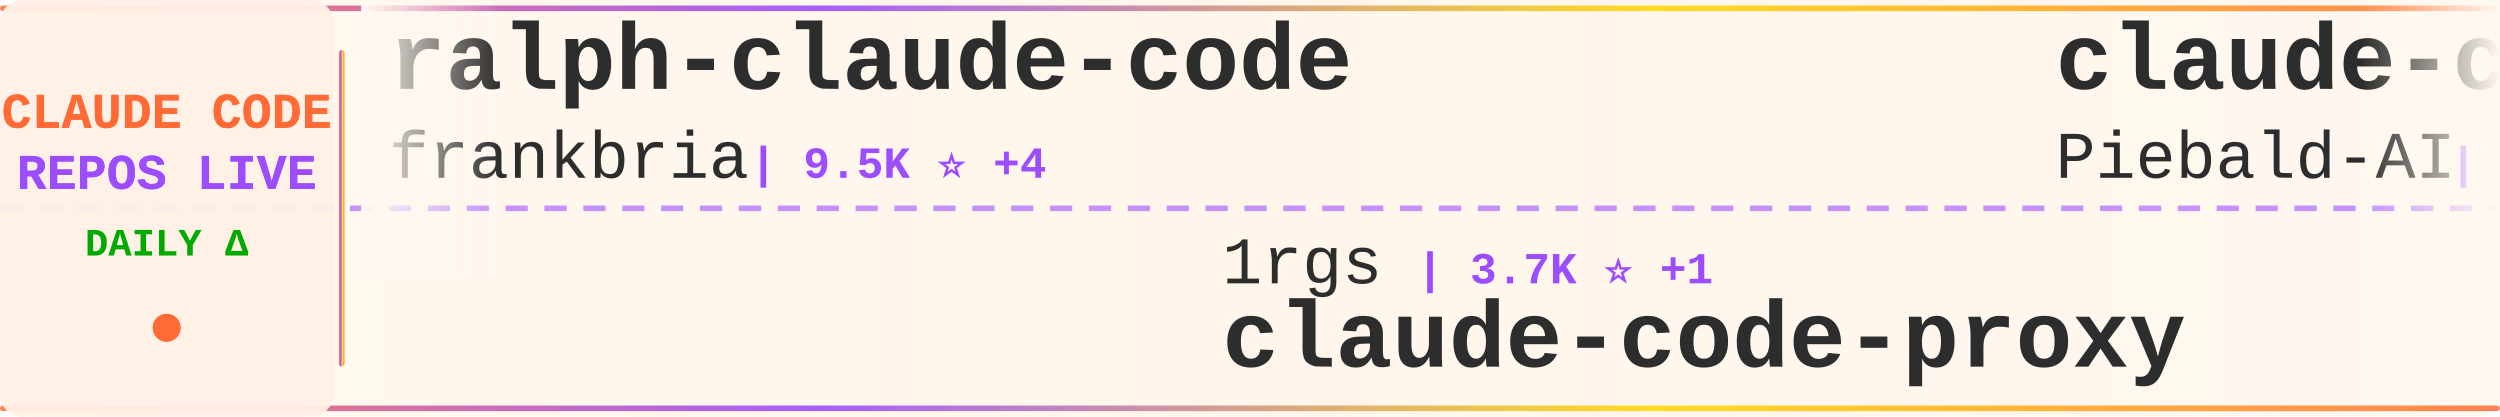
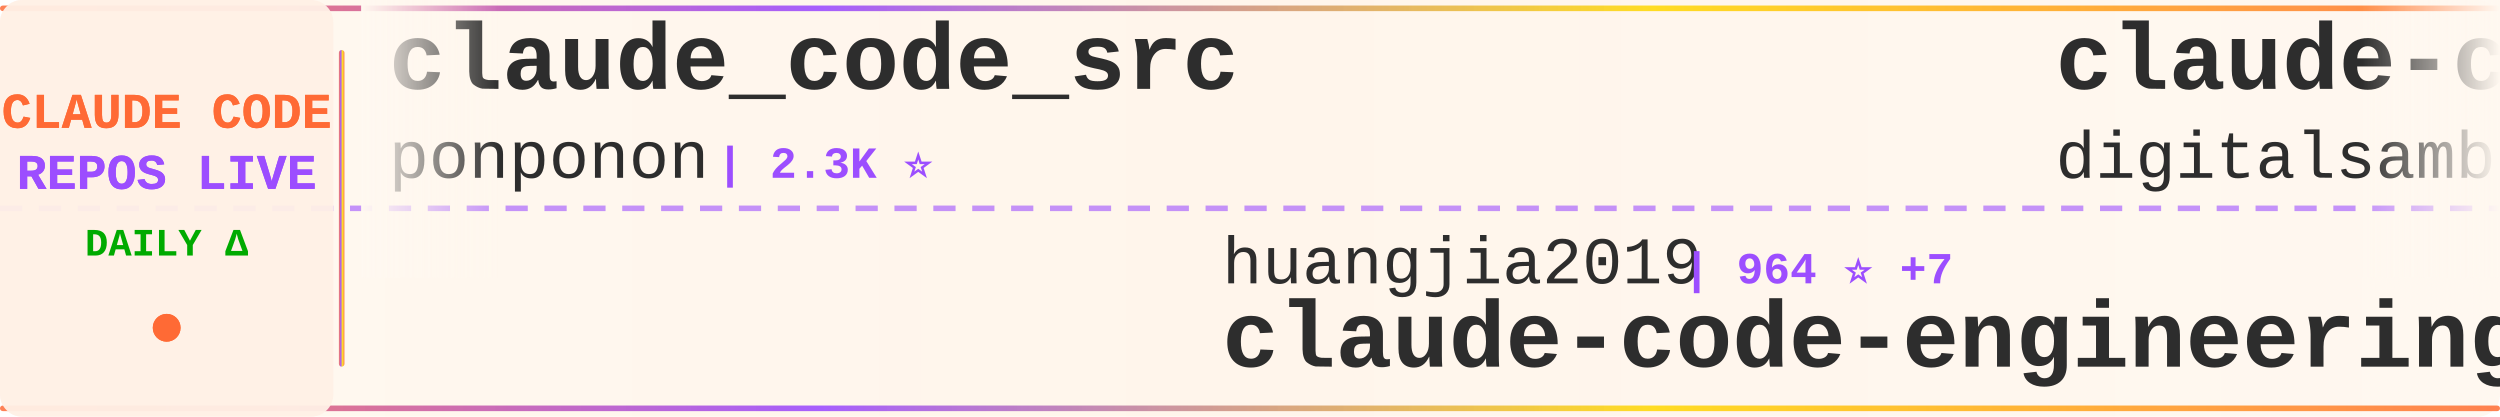
<svg xmlns="http://www.w3.org/2000/svg" width="900" height="150">
  <defs>
    <linearGradient id="tickerBg" x1="0%" y1="0%" x2="100%" y2="0%">
      <stop offset="0%" style="stop-color:#fff8f0;stop-opacity:0.98" />
      <stop offset="50%" style="stop-color:#fff5eb;stop-opacity:1" />
      <stop offset="100%" style="stop-color:#fff8f0;stop-opacity:0.98" />
    </linearGradient>
    <linearGradient id="borderGrad" x1="0%" y1="0%" x2="100%" y2="0%">
      <stop offset="0%" style="stop-color:#FF6B35;stop-opacity:0.85">
        <animate attributeName="stop-opacity" values="0.85;1;0.85" dur="2s" repeatCount="indefinite" />
      </stop>
      <stop offset="33%" style="stop-color:#9C4EFF;stop-opacity:0.9">
        <animate attributeName="stop-opacity" values="0.9;1;0.9" dur="2.2s" repeatCount="indefinite" />
      </stop>
      <stop offset="66%" style="stop-color:#FFD700;stop-opacity:0.85">
        <animate attributeName="stop-opacity" values="0.85;1;0.85" dur="1.8s" repeatCount="indefinite" />
      </stop>
      <stop offset="100%" style="stop-color:#FF6B35;stop-opacity:0.85">
        <animate attributeName="stop-opacity" values="0.85;1;0.85" dur="2s" repeatCount="indefinite" />
      </stop>
    </linearGradient>
    <filter id="textGlow">
      <feGaussianBlur stdDeviation="0.15" result="coloredBlur" />
      <feMerge>
        <feMergeNode in="coloredBlur" />
        <feMergeNode in="SourceGraphic" />
      </feMerge>
    </filter>
    <filter id="metricGlow">
      <feGaussianBlur stdDeviation="0.2" result="coloredBlur" />
      <feMerge>
        <feMergeNode in="coloredBlur" />
        <feMergeNode in="SourceGraphic" />
      </feMerge>
    </filter>
    <linearGradient id="leftFade" x1="0%" y1="0%" x2="100%" y2="0%">
      <stop offset="0%" style="stop-color:#fff8f0;stop-opacity:1" />
      <stop offset="100%" style="stop-color:#fff8f0;stop-opacity:0" />
    </linearGradient>
    <linearGradient id="rightFade" x1="0%" y1="0%" x2="100%" y2="0%">
      <stop offset="0%" style="stop-color:#fff8f0;stop-opacity:0" />
      <stop offset="100%" style="stop-color:#fff8f0;stop-opacity:1" />
    </linearGradient>
  </defs>
  <rect width="900" height="150" fill="url(#tickerBg)" rx="8" />
  <rect x="0" y="2" width="900" height="2" fill="url(#borderGrad)" rx="1" />
  <rect x="0" y="146" width="900" height="2" fill="url(#borderGrad)" rx="1" />
  <line x1="0" y1="75" x2="900" y2="75" stroke="#9C4EFF" stroke-width="2" stroke-dasharray="8 6" opacity="0.6" />
  <rect x="0" y="0" width="120" height="150" fill="#fff0e6" opacity="0.95" rx="8" />
  <text x="60" y="46" font-family="'Courier New', monospace" font-size="18" font-weight="bold" fill="#FF6B35" text-anchor="middle" filter="url(#textGlow)">
    CLAUDE CODE
  </text>
  <text x="60" y="68" font-family="'Courier New', monospace" font-size="18" font-weight="bold" fill="#9C4EFF" text-anchor="middle" filter="url(#textGlow)">
    REPOS LIVE
  </text>
  <text x="60" y="92" font-family="'Courier New', monospace" font-size="14" font-weight="bold" fill="#00aa00" text-anchor="middle">
    DAILY Δ
  </text>
  <circle cx="60" cy="118" r="5" fill="#FF6B35" filter="url(#metricGlow)">
    <animate attributeName="r" values="4;6;4" dur="1.5s" repeatCount="indefinite" />
    <animate attributeName="opacity" values="0.6;1;0.6" dur="1.5s" repeatCount="indefinite" />
  </circle>
  <rect x="122" y="18" width="2" height="114" fill="url(#borderGrad)" rx="1" />
  <clipPath id="tickerClip">
    <rect x="130" y="0" width="770" height="150" />
  </clipPath>
  <g clip-path="url(#tickerClip)">
    <g id="tickerItems">
      <animateTransform attributeName="transform" attributeType="XML" type="translate" from="0 0" to="-3000 0" dur="54s" repeatCount="indefinite" />
      <g transform="translate(0, 0)">
-         <text x="140" y="32" font-family="'Courier New', monospace" font-size="34" font-weight="bold" fill="#2d2d2d">ralph-claude-code</text>
-         <text x="140" y="64" font-family="'Courier New', monospace" font-size="24" font-weight="normal" fill="#2d2d2d" opacity="1.0">frankbria</text>
-         <text x="270" y="64" font-family="'Courier New', monospace" font-size="16" font-weight="bold" fill="#9C4EFF"> | 9.5K ⭐ +4</text>
+         <text x="140" y="32" font-family="'Courier New', monospace" font-size="34" font-weight="bold" fill="#2d2d2d">claude_code_src</text>
+         <text x="140" y="64" font-family="'Courier New', monospace" font-size="24" font-weight="normal" fill="#2d2d2d" opacity="1.0">ponponon</text>
+         <text x="258" y="64" font-family="'Courier New', monospace" font-size="16" font-weight="bold" fill="#9C4EFF"> | 2.3K ⭐</text>
      </g>
      <g transform="translate(300, 0)">
-         <text x="140" y="102" font-family="'Courier New', monospace" font-size="24" font-weight="normal" fill="#2d2d2d" opacity="1.0">1rgs</text>
-         <text x="210" y="102" font-family="'Courier New', monospace" font-size="16" font-weight="bold" fill="#9C4EFF"> | 3.7K ⭐ +1</text>
-         <text x="140" y="132" font-family="'Courier New', monospace" font-size="34" font-weight="bold" fill="#2d2d2d">claude-code-proxy</text>
+         <text x="140" y="102" font-family="'Courier New', monospace" font-size="24" font-weight="normal" fill="#2d2d2d" opacity="1.0">huangjia2019</text>
+         <text x="306" y="102" font-family="'Courier New', monospace" font-size="16" font-weight="bold" fill="#9C4EFF"> | 964 ⭐ +7</text>
+         <text x="140" y="132" font-family="'Courier New', monospace" font-size="34" font-weight="bold" fill="#2d2d2d">claude-code-engineering</text>
      </g>
      <g transform="translate(600, 0)">
-         <text x="140" y="32" font-family="'Courier New', monospace" font-size="34" font-weight="bold" fill="#2d2d2d">claude-code-system-promp...</text>
-         <text x="140" y="64" font-family="'Courier New', monospace" font-size="24" font-weight="normal" fill="#2d2d2d" opacity="1.0">Piebald-AI</text>
-         <text x="282" y="64" font-family="'Courier New', monospace" font-size="16" font-weight="bold" fill="#9C4EFF"> | 11.7K ⭐ +33</text>
+         <text x="140" y="32" font-family="'Courier New', monospace" font-size="34" font-weight="bold" fill="#2d2d2d">claude-code-video-toolki...</text>
+         <text x="140" y="64" font-family="'Courier New', monospace" font-size="24" font-weight="normal" fill="#2d2d2d" opacity="1.0">digitalsamba</text>
+         <text x="306" y="64" font-family="'Courier New', monospace" font-size="16" font-weight="bold" fill="#9C4EFF"> | 1.7K ⭐ +5</text>
      </g>
      <g transform="translate(900, 0)">
-         <text x="140" y="102" font-family="'Courier New', monospace" font-size="24" font-weight="normal" fill="#2d2d2d" opacity="1.0">Yeachan-Heo</text>
-         <text x="294" y="102" font-family="'Courier New', monospace" font-size="16" font-weight="bold" fill="#9C4EFF"> | 37.6K ⭐ +50</text>
-         <text x="140" y="132" font-family="'Courier New', monospace" font-size="34" font-weight="bold" fill="#2d2d2d">oh-my-claudecode</text>
+         <text x="140" y="102" font-family="'Courier New', monospace" font-size="24" font-weight="normal" fill="#2d2d2d" opacity="1.0">Cranot</text>
+         <text x="234" y="102" font-family="'Courier New', monospace" font-size="16" font-weight="bold" fill="#9C4EFF"> | 2.8K ⭐ +1</text>
+         <text x="140" y="132" font-family="'Courier New', monospace" font-size="34" font-weight="bold" fill="#2d2d2d">claude-code-guide</text>
      </g>
      <g transform="translate(1200, 0)">
-         <text x="140" y="32" font-family="'Courier New', monospace" font-size="34" font-weight="bold" fill="#2d2d2d">claude-code-tudou</text>
-         <text x="140" y="64" font-family="'Courier New', monospace" font-size="24" font-weight="normal" fill="#2d2d2d" opacity="1.0">AICoderTudou</text>
-         <text x="306" y="64" font-family="'Courier New', monospace" font-size="16" font-weight="bold" fill="#9C4EFF"> | 498 ⭐</text>
+         <text x="140" y="32" font-family="'Courier New', monospace" font-size="34" font-weight="bold" fill="#2d2d2d">Open-ClaudeCode</text>
+         <text x="140" y="64" font-family="'Courier New', monospace" font-size="24" font-weight="normal" fill="#2d2d2d" opacity="1.0">LING71671</text>
+         <text x="270" y="64" font-family="'Courier New', monospace" font-size="16" font-weight="bold" fill="#9C4EFF"> | 912 ⭐ +1</text>
      </g>
      <g transform="translate(1500, 0)">
-         <text x="140" y="102" font-family="'Courier New', monospace" font-size="24" font-weight="normal" fill="#2d2d2d" opacity="1.0">Chachamaru127</text>
-         <text x="318" y="102" font-family="'Courier New', monospace" font-size="16" font-weight="bold" fill="#9C4EFF"> | 3.0K ⭐ +3</text>
-         <text x="140" y="132" font-family="'Courier New', monospace" font-size="34" font-weight="bold" fill="#2d2d2d">claude-code-harness</text>
+         <text x="140" y="102" font-family="'Courier New', monospace" font-size="24" font-weight="normal" fill="#2d2d2d" opacity="1.0">alirezarezvani</text>
+         <text x="330" y="102" font-family="'Courier New', monospace" font-size="16" font-weight="bold" fill="#9C4EFF"> | 22.0K ⭐ +191</text>
+         <text x="140" y="132" font-family="'Courier New', monospace" font-size="34" font-weight="bold" fill="#2d2d2d">claude-skills</text>
      </g>
      <g transform="translate(1800, 0)">
-         <text x="140" y="32" font-family="'Courier New', monospace" font-size="34" font-weight="bold" fill="#2d2d2d">claude-skills</text>
-         <text x="140" y="64" font-family="'Courier New', monospace" font-size="24" font-weight="normal" fill="#2d2d2d" opacity="1.0">alirezarezvani</text>
-         <text x="330" y="64" font-family="'Courier New', monospace" font-size="16" font-weight="bold" fill="#9C4EFF"> | 21.9K ⭐ +135</text>
+         <text x="140" y="32" font-family="'Courier New', monospace" font-size="34" font-weight="bold" fill="#2d2d2d">claude-code-analysis</text>
+         <text x="140" y="64" font-family="'Courier New', monospace" font-size="24" font-weight="normal" fill="#2d2d2d" opacity="1.0">liuup</text>
+         <text x="222" y="64" font-family="'Courier New', monospace" font-size="16" font-weight="bold" fill="#9C4EFF"> | 3.5K ⭐ +14</text>
      </g>
      <g transform="translate(2100, 0)">
-         <text x="140" y="102" font-family="'Courier New', monospace" font-size="24" font-weight="normal" fill="#2d2d2d" opacity="1.0">777genius</text>
-         <text x="270" y="102" font-family="'Courier New', monospace" font-size="16" font-weight="bold" fill="#9C4EFF"> | 919 ⭐</text>
-         <text x="140" y="132" font-family="'Courier New', monospace" font-size="34" font-weight="bold" fill="#2d2d2d">claude-code-source-code</text>
+         <text x="140" y="102" font-family="'Courier New', monospace" font-size="24" font-weight="normal" fill="#2d2d2d" opacity="1.0">huangserva</text>
+         <text x="282" y="102" font-family="'Courier New', monospace" font-size="16" font-weight="bold" fill="#9C4EFF"> | 617 ⭐</text>
+         <text x="140" y="132" font-family="'Courier New', monospace" font-size="34" font-weight="bold" fill="#2d2d2d">claude-code-cli</text>
      </g>
      <g transform="translate(2400, 0)">
-         <text x="140" y="32" font-family="'Courier New', monospace" font-size="34" font-weight="bold" fill="#2d2d2d">claude-code-cli</text>
-         <text x="140" y="64" font-family="'Courier New', monospace" font-size="24" font-weight="normal" fill="#2d2d2d" opacity="1.0">huangserva</text>
-         <text x="282" y="64" font-family="'Courier New', monospace" font-size="16" font-weight="bold" fill="#9C4EFF"> | 617 ⭐ +1</text>
+         <text x="140" y="32" font-family="'Courier New', monospace" font-size="34" font-weight="bold" fill="#2d2d2d">claude-code-my-workflow</text>
+         <text x="140" y="64" font-family="'Courier New', monospace" font-size="24" font-weight="normal" fill="#2d2d2d" opacity="1.0">pedrohcgs</text>
+         <text x="270" y="64" font-family="'Courier New', monospace" font-size="16" font-weight="bold" fill="#9C4EFF"> | 1.4K ⭐ +3</text>
      </g>
      <g transform="translate(2700, 0)">
-         <text x="140" y="102" font-family="'Courier New', monospace" font-size="24" font-weight="normal" fill="#2d2d2d" opacity="1.0">ding113</text>
-         <text x="246" y="102" font-family="'Courier New', monospace" font-size="16" font-weight="bold" fill="#9C4EFF"> | 3.2K ⭐ +4</text>
-         <text x="140" y="132" font-family="'Courier New', monospace" font-size="34" font-weight="bold" fill="#2d2d2d">claude-code-hub</text>
+         <text x="140" y="102" font-family="'Courier New', monospace" font-size="24" font-weight="normal" fill="#2d2d2d" opacity="1.0">carlvellotti</text>
+         <text x="306" y="102" font-family="'Courier New', monospace" font-size="16" font-weight="bold" fill="#9C4EFF"> | 2.1K ⭐ +1</text>
+         <text x="140" y="132" font-family="'Courier New', monospace" font-size="34" font-weight="bold" fill="#2d2d2d">claude-code-pm-course</text>
      </g>
      <g transform="translate(3000, 0)">
-         <text x="140" y="32" font-family="'Courier New', monospace" font-size="34" font-weight="bold" fill="#2d2d2d">ralph-claude-code</text>
-         <text x="140" y="64" font-family="'Courier New', monospace" font-size="24" font-weight="normal" fill="#2d2d2d" opacity="1.0">frankbria</text>
-         <text x="270" y="64" font-family="'Courier New', monospace" font-size="16" font-weight="bold" fill="#9C4EFF"> | 9.5K ⭐ +4</text>
+         <text x="140" y="32" font-family="'Courier New', monospace" font-size="34" font-weight="bold" fill="#2d2d2d">claude_code_src</text>
+         <text x="140" y="64" font-family="'Courier New', monospace" font-size="24" font-weight="normal" fill="#2d2d2d" opacity="1.0">ponponon</text>
+         <text x="258" y="64" font-family="'Courier New', monospace" font-size="16" font-weight="bold" fill="#9C4EFF"> | 2.3K ⭐</text>
      </g>
      <g transform="translate(3300, 0)">
-         <text x="140" y="102" font-family="'Courier New', monospace" font-size="24" font-weight="normal" fill="#2d2d2d" opacity="1.0">1rgs</text>
-         <text x="210" y="102" font-family="'Courier New', monospace" font-size="16" font-weight="bold" fill="#9C4EFF"> | 3.7K ⭐ +1</text>
-         <text x="140" y="132" font-family="'Courier New', monospace" font-size="34" font-weight="bold" fill="#2d2d2d">claude-code-proxy</text>
+         <text x="140" y="102" font-family="'Courier New', monospace" font-size="24" font-weight="normal" fill="#2d2d2d" opacity="1.0">huangjia2019</text>
+         <text x="306" y="102" font-family="'Courier New', monospace" font-size="16" font-weight="bold" fill="#9C4EFF"> | 964 ⭐ +7</text>
+         <text x="140" y="132" font-family="'Courier New', monospace" font-size="34" font-weight="bold" fill="#2d2d2d">claude-code-engineering</text>
      </g>
      <g transform="translate(3600, 0)">
-         <text x="140" y="32" font-family="'Courier New', monospace" font-size="34" font-weight="bold" fill="#2d2d2d">claude-code-system-promp...</text>
-         <text x="140" y="64" font-family="'Courier New', monospace" font-size="24" font-weight="normal" fill="#2d2d2d" opacity="1.0">Piebald-AI</text>
-         <text x="282" y="64" font-family="'Courier New', monospace" font-size="16" font-weight="bold" fill="#9C4EFF"> | 11.7K ⭐ +33</text>
+         <text x="140" y="32" font-family="'Courier New', monospace" font-size="34" font-weight="bold" fill="#2d2d2d">claude-code-video-toolki...</text>
+         <text x="140" y="64" font-family="'Courier New', monospace" font-size="24" font-weight="normal" fill="#2d2d2d" opacity="1.0">digitalsamba</text>
+         <text x="306" y="64" font-family="'Courier New', monospace" font-size="16" font-weight="bold" fill="#9C4EFF"> | 1.7K ⭐ +5</text>
      </g>
      <g transform="translate(3900, 0)">
-         <text x="140" y="102" font-family="'Courier New', monospace" font-size="24" font-weight="normal" fill="#2d2d2d" opacity="1.0">Yeachan-Heo</text>
-         <text x="294" y="102" font-family="'Courier New', monospace" font-size="16" font-weight="bold" fill="#9C4EFF"> | 37.6K ⭐ +50</text>
-         <text x="140" y="132" font-family="'Courier New', monospace" font-size="34" font-weight="bold" fill="#2d2d2d">oh-my-claudecode</text>
+         <text x="140" y="102" font-family="'Courier New', monospace" font-size="24" font-weight="normal" fill="#2d2d2d" opacity="1.0">Cranot</text>
+         <text x="234" y="102" font-family="'Courier New', monospace" font-size="16" font-weight="bold" fill="#9C4EFF"> | 2.8K ⭐ +1</text>
+         <text x="140" y="132" font-family="'Courier New', monospace" font-size="34" font-weight="bold" fill="#2d2d2d">claude-code-guide</text>
      </g>
    </g>
  </g>
  <rect x="130" y="0" width="50" height="100" fill="url(#leftFade)" />
  <rect x="850" y="0" width="50" height="100" fill="url(#rightFade)" />
</svg>
